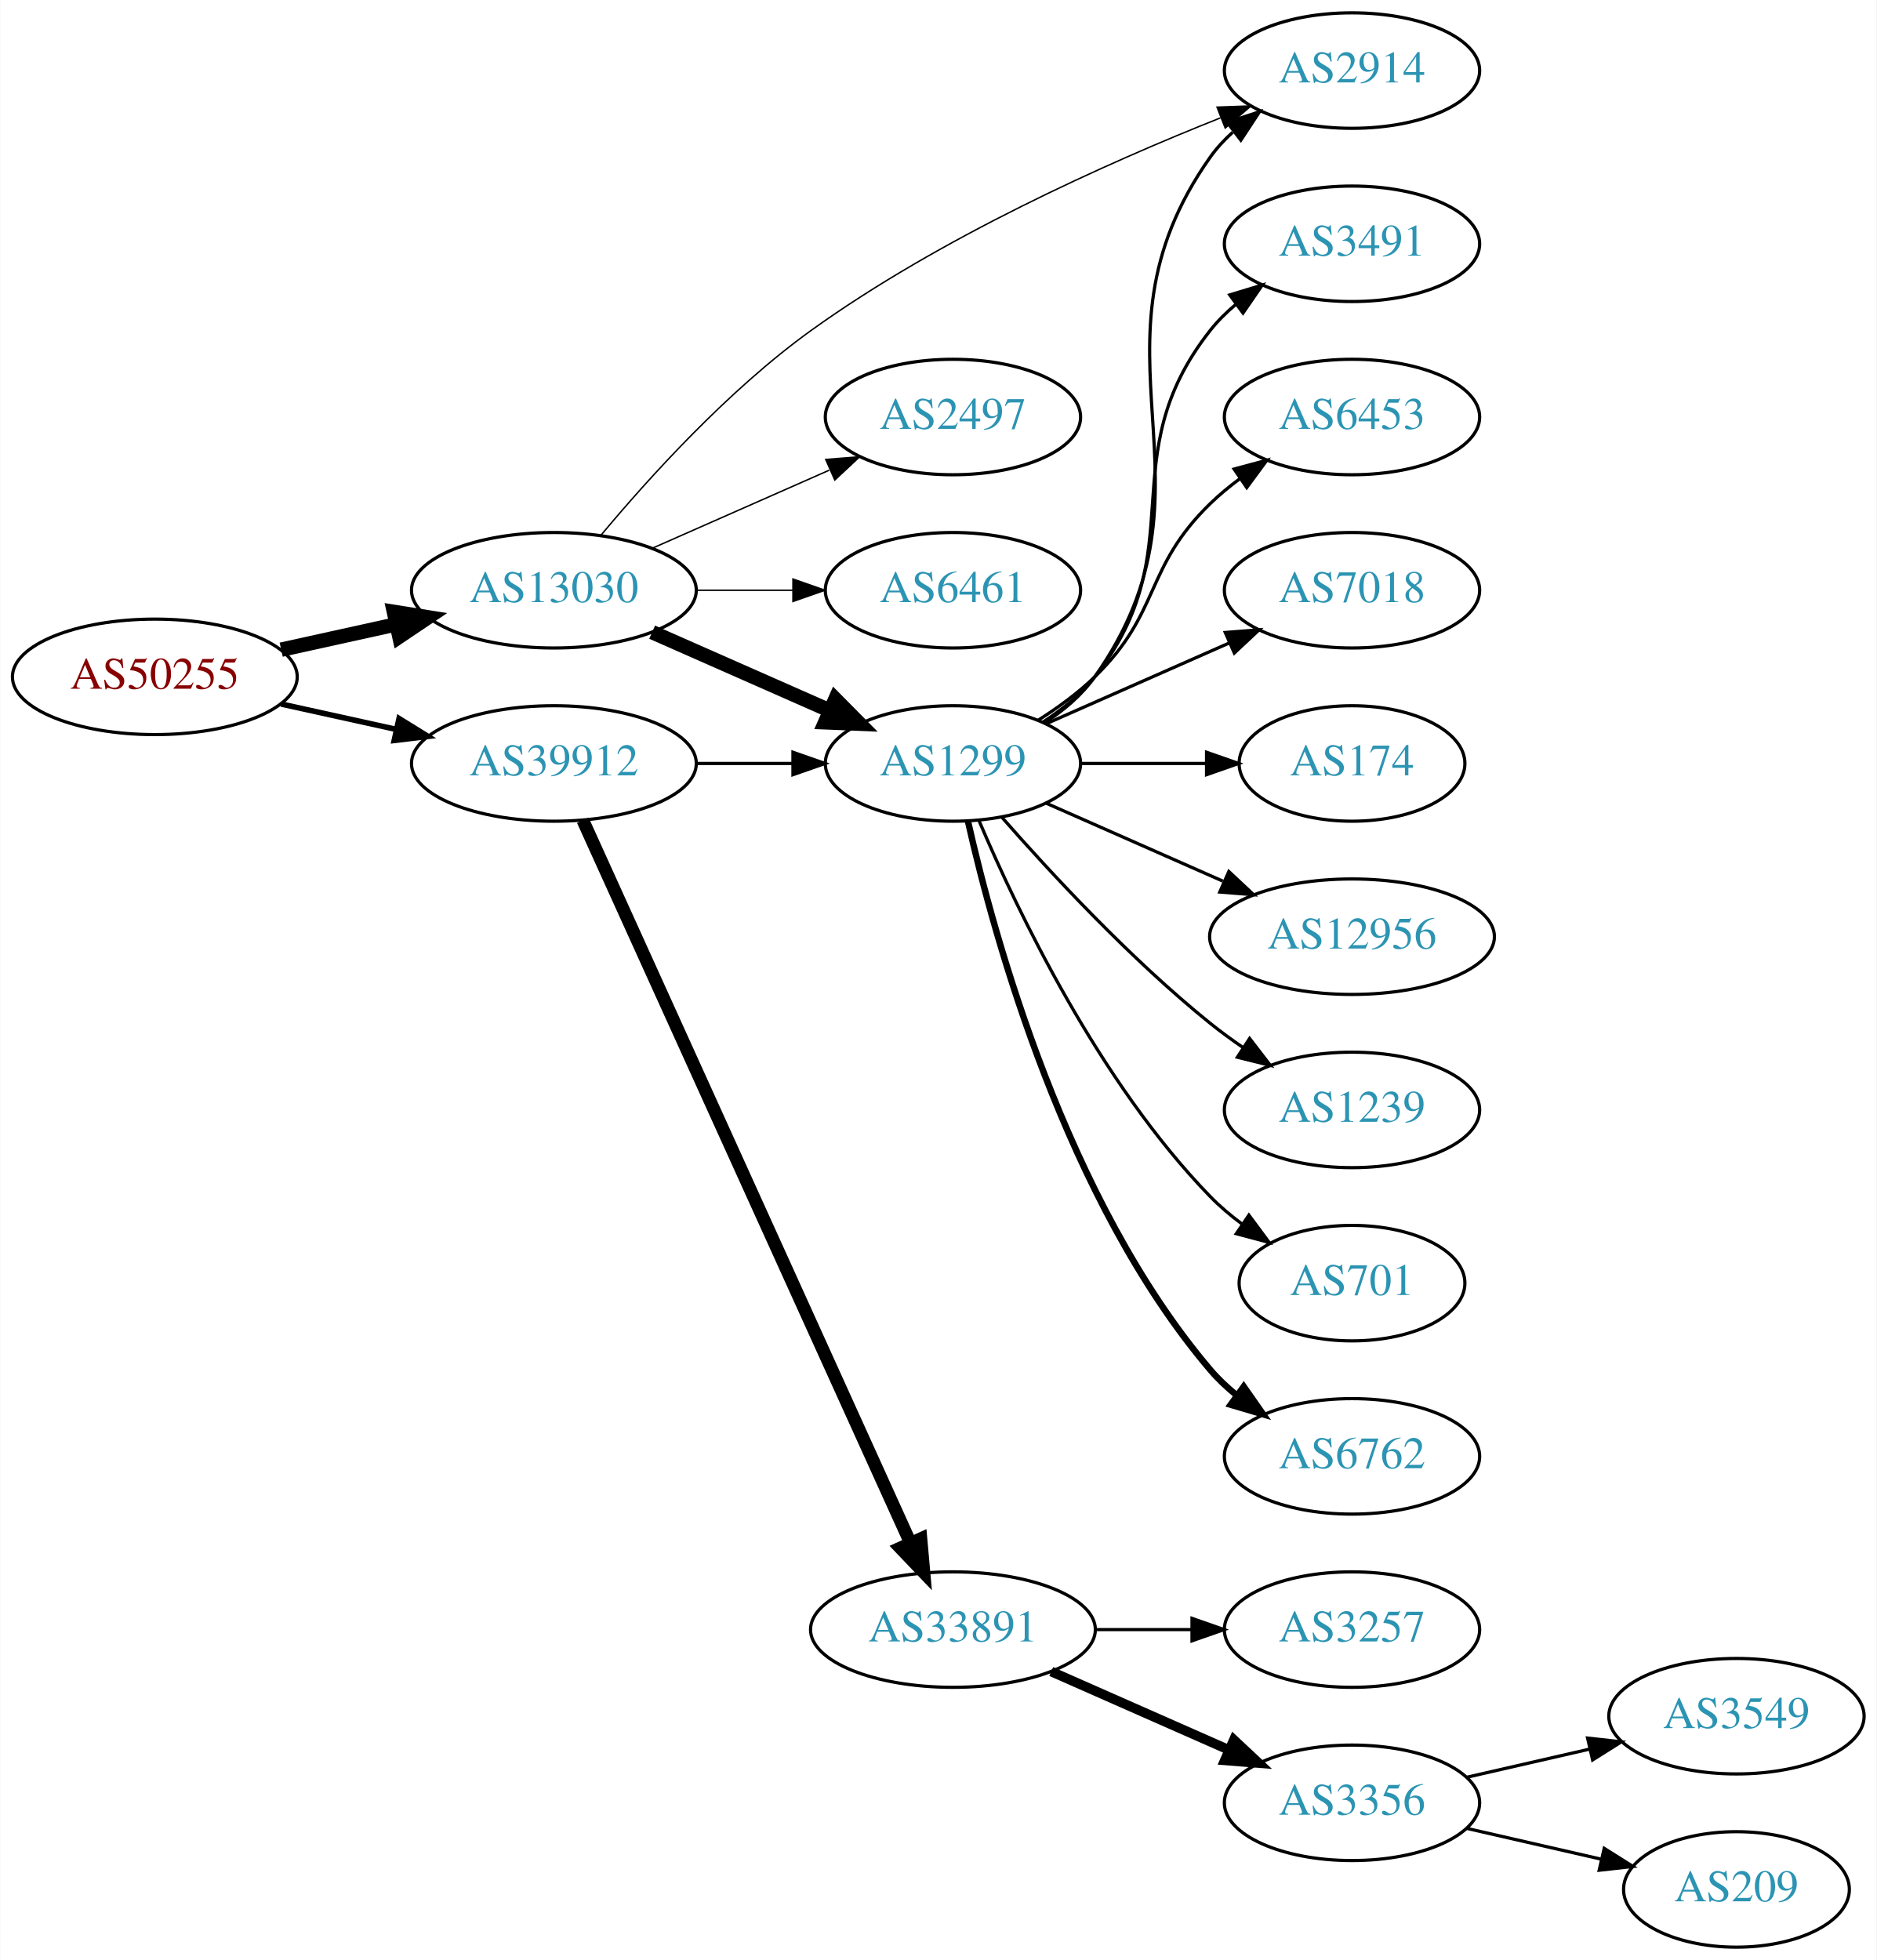
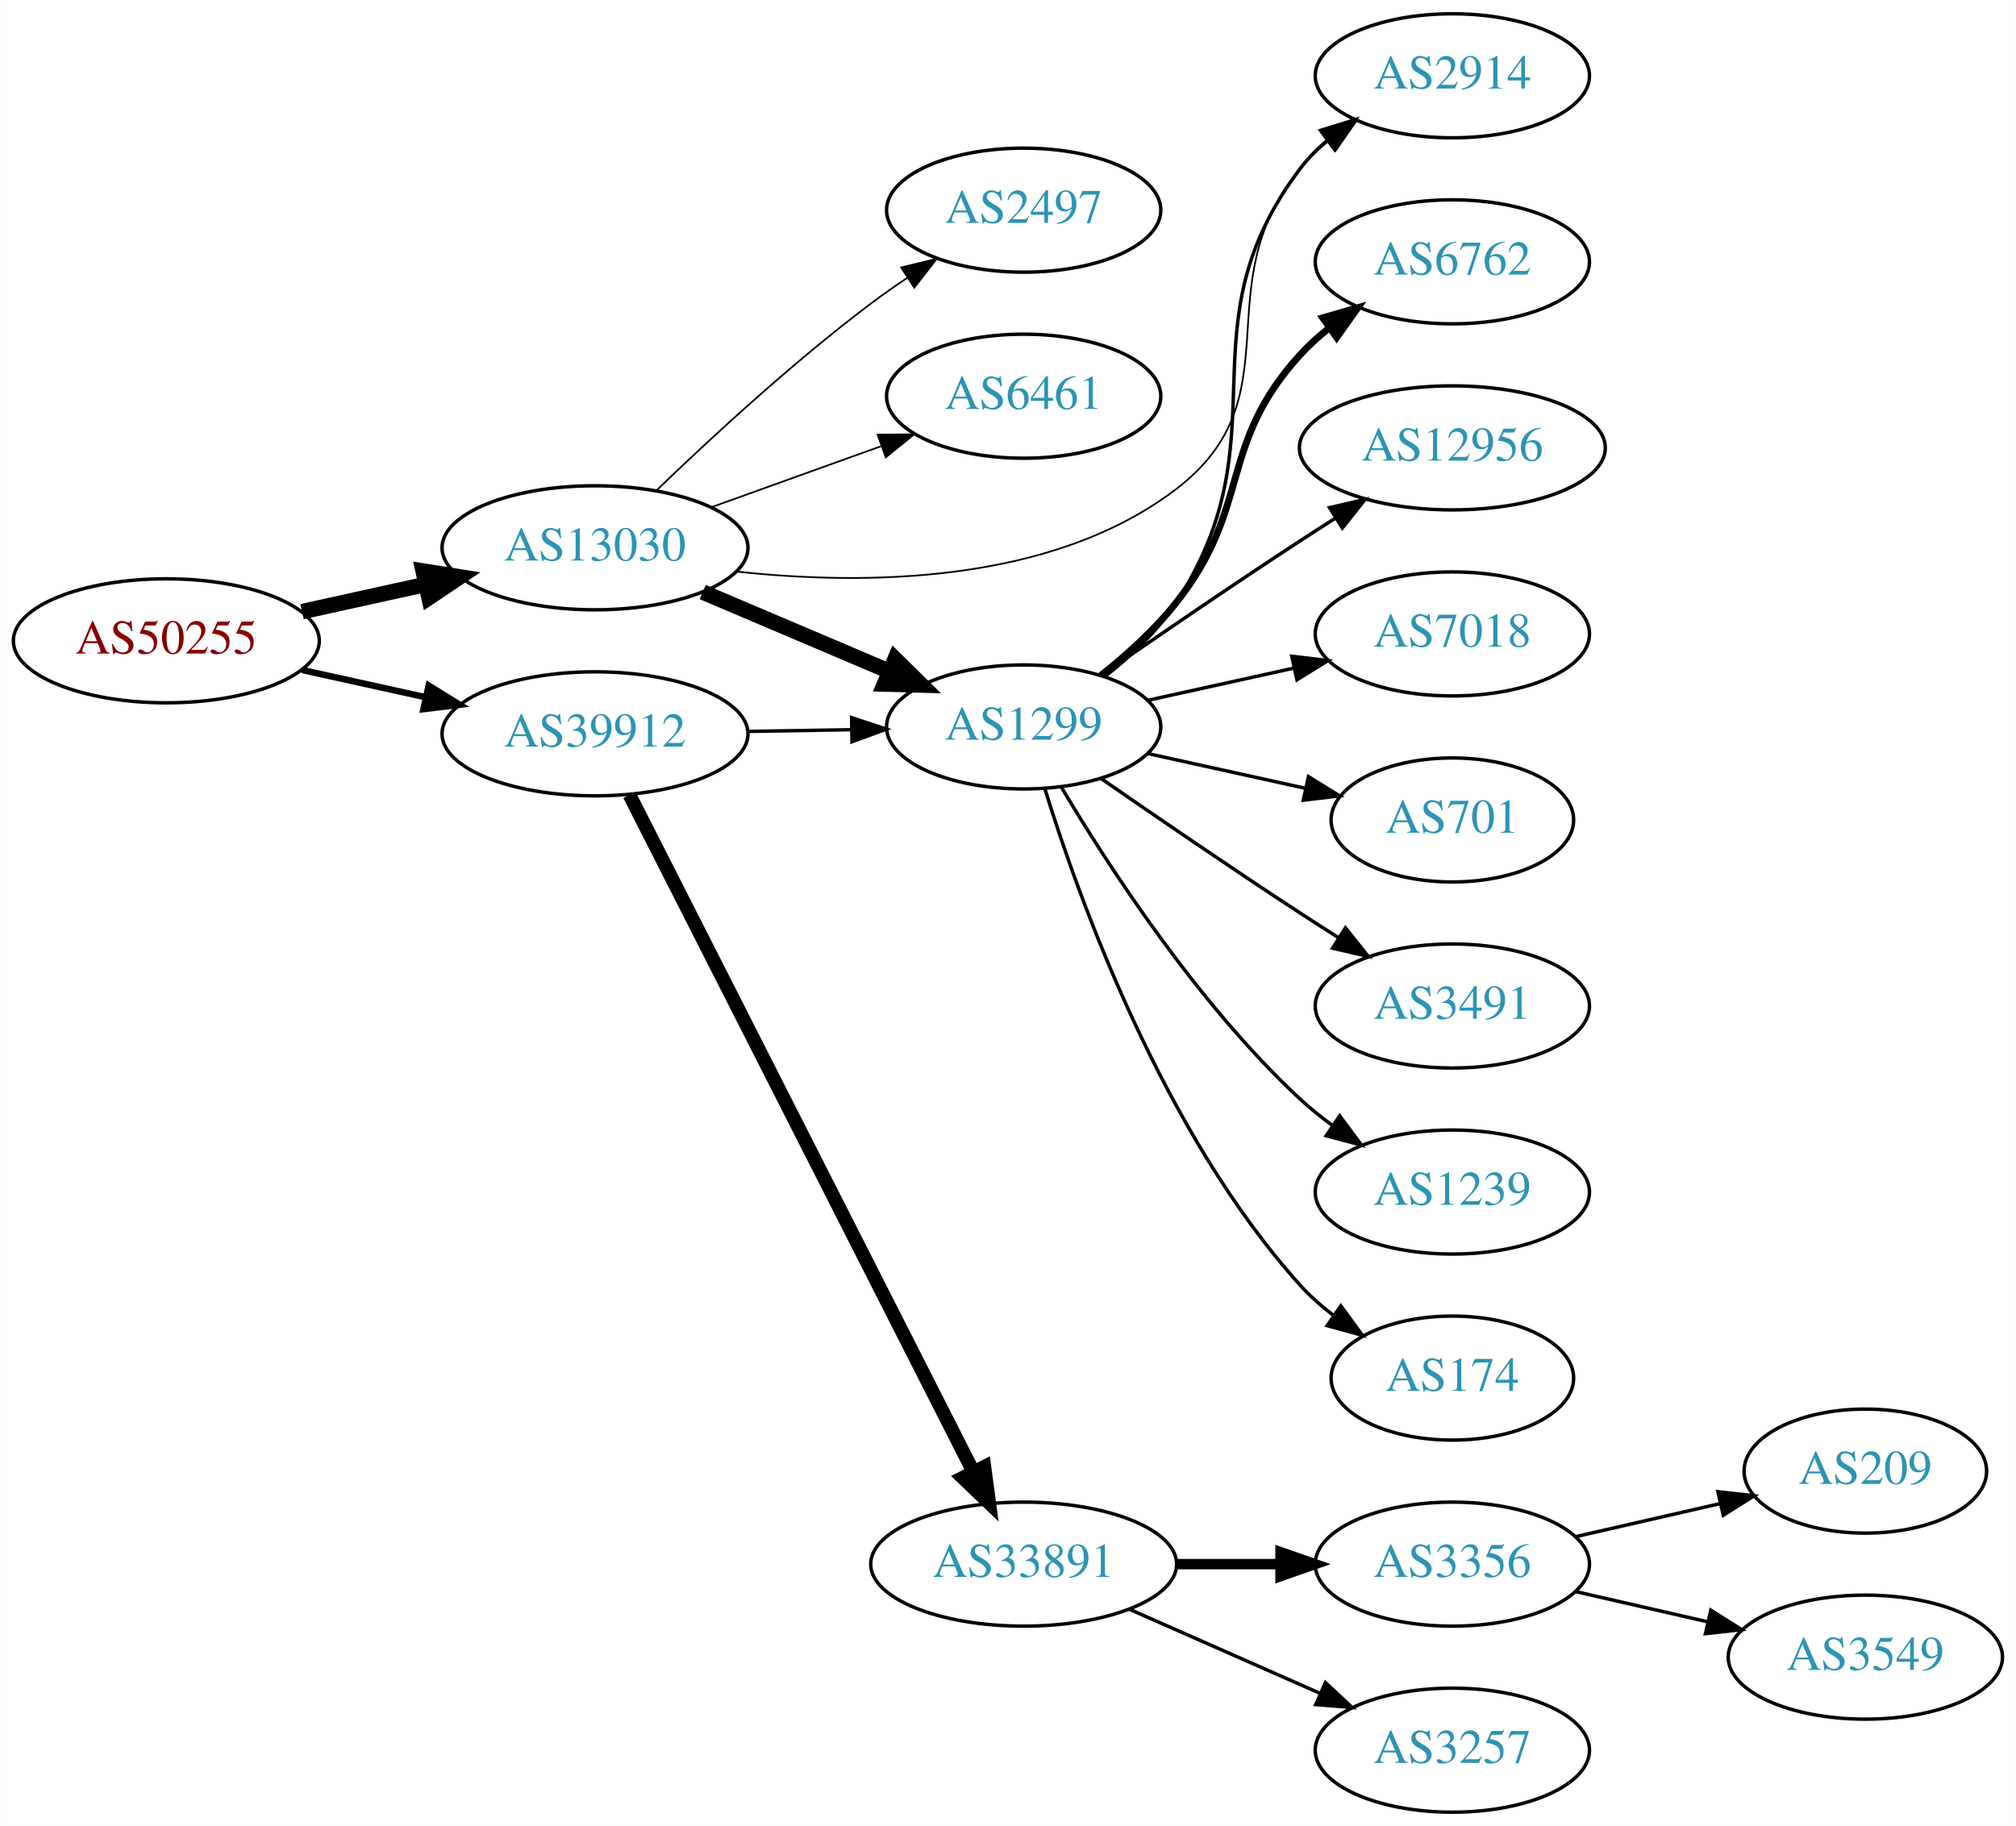
- <svg xmlns="http://www.w3.org/2000/svg" xmlns:xlink="http://www.w3.org/1999/xlink" width="585pt" height="611pt" viewBox="0.00 0.00 584.86 611.00">
-   <g id="graph0" class="graph" transform="scale(1 1) rotate(0) translate(4 607)">
-     <polygon fill="white" stroke="none" points="-4,4 -4,-607 580.862,-607 580.862,4 -4,4" />
+ <svg xmlns="http://www.w3.org/2000/svg" xmlns:xlink="http://www.w3.org/1999/xlink" width="585pt" height="530pt" viewBox="0.00 0.00 584.86 530.00">
+   <g id="graph0" class="graph" transform="scale(1 1) rotate(0) translate(4 526)">
+     <polygon fill="white" stroke="none" points="-4,4 -4,-526 580.862,-526 580.862,4 -4,4" />
    <g id="node1" class="node">
      <g id="a_node1">
        <a xlink:href="/asn/50255" xlink:title="AS50255 ~ Litecom AG [AT]">
-           <ellipse fill="#ffffff" stroke="black" cx="44.196" cy="-396" rx="44.393" ry="18" />
-           <text text-anchor="middle" x="44.196" y="-392.3" font-family="Times,serif" font-size="14.00" fill="#880000">AS50255</text>
+           <ellipse fill="#ffffff" stroke="black" cx="44.196" cy="-340" rx="44.393" ry="18" />
+           <text text-anchor="middle" x="44.196" y="-336.3" font-family="Times,serif" font-size="14.00" fill="#880000">AS50255</text>
        </a>
      </g>
    </g>
    <g id="node2" class="node">
      <g id="a_node2">
        <a xlink:href="/asn/13030" xlink:title="AS13030 ~ Init7 (Switzerland) Ltd. [CH]">
-           <ellipse fill="#ffffff" stroke="black" cx="168.588" cy="-423" rx="44.393" ry="18" />
-           <text text-anchor="middle" x="168.588" y="-419.3" font-family="Times,serif" font-size="14.00" fill="#2c94b3">AS13030</text>
+           <ellipse fill="#ffffff" stroke="black" cx="168.588" cy="-367" rx="44.393" ry="18" />
+           <text text-anchor="middle" x="168.588" y="-363.3" font-family="Times,serif" font-size="14.00" fill="#2c94b3">AS13030</text>
        </a>
      </g>
    </g>
    <g id="edge1" class="edge">
-       <path fill="none" stroke="black" stroke-width="4.5" d="M83.586,-404.469C94.978,-406.982 107.6,-409.767 119.525,-412.397" />
-       <polygon fill="black" stroke="black" stroke-width="4.5" points="118.721,-416.252 129.335,-414.561 120.418,-408.562 118.721,-416.252" />
+       <path fill="none" stroke="black" stroke-width="4.5" d="M83.586,-348.469C94.978,-350.982 107.6,-353.767 119.525,-356.397" />
+       <polygon fill="black" stroke="black" stroke-width="4.5" points="118.721,-360.252 129.335,-358.561 120.418,-352.562 118.721,-360.252" />
    </g>
    <g id="node3" class="node">
      <g id="a_node3">
        <a xlink:href="/asn/39912" xlink:title="AS39912 ~ oja.at GmbH [AT]">
-           <ellipse fill="#ffffff" stroke="black" cx="168.588" cy="-369" rx="44.393" ry="18" />
-           <text text-anchor="middle" x="168.588" y="-365.3" font-family="Times,serif" font-size="14.00" fill="#2c94b3">AS39912</text>
+           <ellipse fill="#ffffff" stroke="black" cx="168.588" cy="-313" rx="44.393" ry="18" />
+           <text text-anchor="middle" x="168.588" y="-309.3" font-family="Times,serif" font-size="14.00" fill="#2c94b3">AS39912</text>
        </a>
      </g>
    </g>
    <g id="edge2" class="edge">
-       <path fill="none" stroke="black" stroke-width="1.731" d="M83.586,-387.531C94.978,-385.018 107.6,-382.233 119.525,-379.603" />
-       <polygon fill="black" stroke="black" stroke-width="1.731" points="120.323,-383.011 129.335,-377.439 118.815,-376.175 120.323,-383.011" />
+       <path fill="none" stroke="black" stroke-width="1.875" d="M83.586,-331.531C94.978,-329.018 107.6,-326.233 119.525,-323.603" />
+       <polygon fill="black" stroke="black" stroke-width="1.875" points="120.323,-327.011 129.335,-321.439 118.815,-320.175 120.323,-327.011" />
    </g>
    <g id="node4" class="node">
      <g id="a_node4">
-         <a xlink:href="/asn/2914" xlink:title="AS2914 ~ NTT America, Inc. [US]">
-           <ellipse fill="#ffffff" stroke="black" cx="417.373" cy="-585" rx="39.794" ry="18" />
-           <text text-anchor="middle" x="417.373" y="-581.3" font-family="Times,serif" font-size="14.00" fill="#2c94b3">AS2914</text>
+         <a xlink:href="/asn/1299" xlink:title="AS1299 ~ Telia Carrier [EU]">
+           <ellipse fill="#ffffff" stroke="black" cx="292.98" cy="-315" rx="39.794" ry="18" />
+           <text text-anchor="middle" x="292.98" y="-311.3" font-family="Times,serif" font-size="14.00" fill="#2c94b3">AS1299</text>
        </a>
      </g>
    </g>
    <g id="edge3" class="edge">
-       <path fill="none" stroke="black" stroke-width="0.45" d="M183.317,-440.219C198.074,-457.903 222.917,-485.399 248.784,-504 288.953,-532.886 341.018,-556.193 376.383,-570.262" />
-       <polygon fill="black" stroke="black" stroke-width="0.45" points="375.303,-573.598 385.891,-573.982 377.853,-567.079 375.303,-573.598" />
+       <path fill="none" stroke="black" stroke-width="4.5" d="M199.842,-354.146C216.208,-347.193 236.58,-338.538 254.003,-331.135" />
+       <polygon fill="black" stroke="black" stroke-width="4.5" points="255.672,-334.705 263.336,-327.17 252.592,-327.457 255.672,-334.705" />
    </g>
    <g id="node5" class="node">
      <g id="a_node5">
-         <a xlink:href="/asn/1299" xlink:title="AS1299 ~ Telia Carrier [EU]">
-           <ellipse fill="#ffffff" stroke="black" cx="292.98" cy="-369" rx="39.794" ry="18" />
-           <text text-anchor="middle" x="292.98" y="-365.3" font-family="Times,serif" font-size="14.00" fill="#2c94b3">AS1299</text>
+         <a xlink:href="/asn/2497" xlink:title="AS2497 ~ Internet Initiative Japan Inc. [JP]">
+           <ellipse fill="#ffffff" stroke="black" cx="292.98" cy="-465" rx="39.794" ry="18" />
+           <text text-anchor="middle" x="292.98" y="-461.3" font-family="Times,serif" font-size="14.00" fill="#2c94b3">AS2497</text>
        </a>
      </g>
    </g>
    <g id="edge4" class="edge">
-       <path fill="none" stroke="black" stroke-width="4.5" d="M199.216,-409.928C215.81,-402.607 236.67,-393.403 254.403,-385.579" />
-       <polygon fill="black" stroke="black" stroke-width="4.5" points="256.327,-389.034 263.887,-381.395 253.148,-381.829 256.327,-389.034" />
+       <path fill="none" stroke="black" stroke-width="0.5" d="M186.463,-383.693C202.013,-398.687 226.056,-420.909 248.784,-438 252.124,-440.511 255.703,-443.016 259.318,-445.43" />
+       <polygon fill="black" stroke="black" stroke-width="0.5" points="257.426,-448.374 267.725,-450.86 261.224,-442.494 257.426,-448.374" />
    </g>
    <g id="node6" class="node">
      <g id="a_node6">
-         <a xlink:href="/asn/2497" xlink:title="AS2497 ~ Internet Initiative Japan Inc. [JP]">
-           <ellipse fill="#ffffff" stroke="black" cx="292.98" cy="-477" rx="39.794" ry="18" />
-           <text text-anchor="middle" x="292.98" y="-473.3" font-family="Times,serif" font-size="14.00" fill="#2c94b3">AS2497</text>
+         <a xlink:href="/asn/6461" xlink:title="AS6461 ~ Zayo Bandwidth [US]">
+           <ellipse fill="#ffffff" stroke="black" cx="292.98" cy="-411" rx="39.794" ry="18" />
+           <text text-anchor="middle" x="292.98" y="-407.3" font-family="Times,serif" font-size="14.00" fill="#2c94b3">AS6461</text>
        </a>
      </g>
    </g>
    <g id="edge5" class="edge">
-       <path fill="none" stroke="black" stroke-width="0.45" d="M199.216,-436.072C215.81,-443.393 236.67,-452.597 254.403,-460.421" />
-       <polygon fill="black" stroke="black" stroke-width="0.45" points="253.325,-463.77 263.887,-464.605 256.151,-457.366 253.325,-463.77" />
+       <path fill="none" stroke="black" stroke-width="0.5" d="M202.387,-378.791C217.516,-384.23 235.62,-390.738 251.581,-396.476" />
+       <polygon fill="black" stroke="black" stroke-width="0.5" points="250.602,-399.844 261.197,-399.933 252.971,-393.257 250.602,-399.844" />
    </g>
    <g id="node7" class="node">
      <g id="a_node7">
-         <a xlink:href="/asn/6461" xlink:title="AS6461 ~ Zayo Bandwidth [US]">
-           <ellipse fill="#ffffff" stroke="black" cx="292.98" cy="-423" rx="39.794" ry="18" />
-           <text text-anchor="middle" x="292.98" y="-419.3" font-family="Times,serif" font-size="14.00" fill="#2c94b3">AS6461</text>
+         <a xlink:href="/asn/2914" xlink:title="AS2914 ~ NTT America, Inc. [US]">
+           <ellipse fill="#ffffff" stroke="black" cx="417.373" cy="-504" rx="39.794" ry="18" />
+           <text text-anchor="middle" x="417.373" y="-500.3" font-family="Times,serif" font-size="14.00" fill="#2c94b3">AS2914</text>
        </a>
      </g>
    </g>
    <g id="edge6" class="edge">
-       <path fill="none" stroke="black" stroke-width="0.45" d="M213.084,-423C222.773,-423 233.11,-423 243.002,-423" />
-       <polygon fill="black" stroke="black" stroke-width="0.45" points="243.105,-426.5 253.105,-423 243.105,-419.5 243.105,-426.5" />
+       <path fill="none" stroke="black" stroke-width="0.5" d="M209.717,-360.096C246.598,-356.081 300.893,-356.344 337.176,-384 372.426,-410.868 344.938,-442.838 373.176,-477 375.571,-479.897 378.361,-482.576 381.349,-485.03" />
+       <polygon fill="black" stroke="black" stroke-width="0.5" points="379.434,-487.965 389.587,-490.995 383.54,-482.295 379.434,-487.965" />
    </g>
    <g id="edge16" class="edge">
-       <path fill="none" stroke="black" d="M213.084,-369C222.773,-369 233.11,-369 243.002,-369" />
-       <polygon fill="black" stroke="black" points="243.105,-372.5 253.105,-369 243.105,-365.5 243.105,-372.5" />
-     </g>
-     <g id="node16" class="node">
-       <g id="a_node16">
+       <path fill="none" stroke="black" d="M213.084,-313.711C222.773,-313.869 233.11,-314.038 243.002,-314.2" />
+       <polygon fill="black" stroke="black" points="243.049,-317.701 253.105,-314.365 243.164,-310.702 243.049,-317.701" />
+     </g>
+     <g id="node15" class="node">
+       <g id="a_node15">
        <a xlink:href="/asn/33891" xlink:title="AS33891 ~ CORE-BACKBONE GMBH GLOBAL NETWORK [DE]">
-           <ellipse fill="#ffffff" stroke="black" cx="292.98" cy="-99" rx="44.393" ry="18" />
-           <text text-anchor="middle" x="292.98" y="-95.3" font-family="Times,serif" font-size="14.00" fill="#2c94b3">AS33891</text>
-         </a>
-       </g>
-     </g>
-     <g id="edge17" class="edge">
-       <path fill="none" stroke="black" stroke-width="4" d="M177.619,-351.285C198.539,-305.133 254.822,-180.972 279.778,-125.918" />
-       <polygon fill="black" stroke="black" stroke-width="4" points="282.979,-127.334 283.92,-116.781 276.604,-124.444 282.979,-127.334" />
+           <ellipse fill="#ffffff" stroke="black" cx="292.98" cy="-72" rx="44.393" ry="18" />
+           <text text-anchor="middle" x="292.98" y="-68.3" font-family="Times,serif" font-size="14.00" fill="#2c94b3">AS33891</text>
+         </a>
+       </g>
    </g>
    <g id="edge15" class="edge">
-       <path fill="none" stroke="black" d="M321.814,-381.838C327.629,-385.661 333.194,-390.367 337.176,-396 379.756,-456.225 330.597,-497.775 373.176,-558 375.168,-560.816 377.555,-563.401 380.171,-565.76" />
-       <polygon fill="black" stroke="black" points="378.47,-568.865 388.539,-572.162 382.723,-563.306 378.47,-568.865" />
+       <path fill="none" stroke="black" stroke-width="4" d="M178.588,-295.279C199.807,-253.496 253.074,-148.609 278.312,-98.915" />
+       <polygon fill="black" stroke="black" stroke-width="4" points="281.56,-100.248 282.967,-89.747 275.319,-97.079 281.56,-100.248" />
+     </g>
+     <g id="edge8" class="edge">
+       <path fill="none" stroke="black" d="M316.618,-329.698C324.093,-335.536 331.85,-342.819 337.176,-351 368.955,-399.807 338.152,-430.468 373.176,-477 375.437,-480.003 378.137,-482.753 381.069,-485.251" />
+       <polygon fill="black" stroke="black" points="379.105,-488.152 389.228,-491.278 383.264,-482.521 379.105,-488.152" />
    </g>
    <g id="node8" class="node">
      <g id="a_node8">
-         <a xlink:href="/asn/3491" xlink:title="AS3491 ~ PCCW Global, Inc. [US]">
-           <ellipse fill="#ffffff" stroke="black" cx="417.373" cy="-531" rx="39.794" ry="18" />
-           <text text-anchor="middle" x="417.373" y="-527.3" font-family="Times,serif" font-size="14.00" fill="#2c94b3">AS3491</text>
+         <a xlink:href="/asn/6762" xlink:title="AS6762 ~ TELECOM ITALIA SPARKLE S.p.A. [IT]">
+           <ellipse fill="#ffffff" stroke="black" cx="417.373" cy="-450" rx="39.794" ry="18" />
+           <text text-anchor="middle" x="417.373" y="-446.3" font-family="Times,serif" font-size="14.00" fill="#2c94b3">AS6762</text>
        </a>
      </g>
    </g>
    <g id="edge7" class="edge">
-       <path fill="none" stroke="black" d="M320.952,-381.855C326.94,-385.72 332.8,-390.441 337.176,-396 368.475,-435.754 341.878,-464.246 373.176,-504 375.502,-506.953 378.245,-509.67 381.204,-512.147" />
-       <polygon fill="black" stroke="black" points="379.264,-515.064 389.401,-518.145 383.397,-509.415 379.264,-515.064" />
+       <path fill="none" stroke="black" stroke-width="2" d="M315.357,-329.935C322.881,-335.893 330.994,-343.194 337.176,-351 359.389,-379.047 349.108,-396.529 373.176,-423 375.705,-425.781 378.585,-428.383 381.629,-430.788" />
+       <polygon fill="black" stroke="black" stroke-width="2" points="379.762,-433.755 389.944,-436.685 383.812,-428.045 379.762,-433.755" />
    </g>
    <g id="node9" class="node">
      <g id="a_node9">
-         <a xlink:href="/asn/6453" xlink:title="AS6453 ~ TATA COMMUNICATIONS (AMERICA) INC [US]">
-           <ellipse fill="#ffffff" stroke="black" cx="417.373" cy="-477" rx="39.794" ry="18" />
-           <text text-anchor="middle" x="417.373" y="-473.3" font-family="Times,serif" font-size="14.00" fill="#2c94b3">AS6453</text>
-         </a>
-       </g>
-     </g>
-     <g id="edge8" class="edge">
-       <path fill="none" stroke="black" d="M319.509,-382.462C325.672,-386.362 331.974,-390.948 337.176,-396 357.87,-416.094 352.483,-429.906 373.176,-450 376.022,-452.763 379.195,-455.386 382.496,-457.834" />
-       <polygon fill="black" stroke="black" points="380.612,-460.786 390.843,-463.538 384.561,-455.006 380.612,-460.786" />
+         <a xlink:href="/asn/12956" xlink:title="AS12956 ~ TELXIUS [ES]">
+           <ellipse fill="#ffffff" stroke="black" cx="417.373" cy="-396" rx="44.393" ry="18" />
+           <text text-anchor="middle" x="417.373" y="-392.3" font-family="Times,serif" font-size="14.00" fill="#2c94b3">AS12956</text>
+         </a>
+       </g>
+     </g>
+     <g id="edge9" class="edge">
+       <path fill="none" stroke="black" d="M315.337,-329.901C331.188,-340.877 353.391,-356.079 373.176,-369 376.497,-371.169 379.98,-373.406 383.466,-375.621" />
+       <polygon fill="black" stroke="black" points="381.722,-378.66 392.048,-381.032 385.455,-372.738 381.722,-378.66" />
    </g>
    <g id="node10" class="node">
      <g id="a_node10">
        <a xlink:href="/asn/7018" xlink:title="AS7018 ~ AT&amp;T Services, Inc. [US]">
-           <ellipse fill="#ffffff" stroke="black" cx="417.373" cy="-423" rx="39.794" ry="18" />
-           <text text-anchor="middle" x="417.373" y="-419.3" font-family="Times,serif" font-size="14.00" fill="#2c94b3">AS7018</text>
-         </a>
-       </g>
-     </g>
-     <g id="edge9" class="edge">
-       <path fill="none" stroke="black" d="M322.06,-381.389C339.008,-388.866 360.805,-398.483 379.174,-406.588" />
-       <polygon fill="black" stroke="black" points="377.862,-409.834 388.424,-410.669 380.688,-403.43 377.862,-409.834" />
+           <ellipse fill="#ffffff" stroke="black" cx="417.373" cy="-342" rx="39.794" ry="18" />
+           <text text-anchor="middle" x="417.373" y="-338.3" font-family="Times,serif" font-size="14.00" fill="#2c94b3">AS7018</text>
+         </a>
+       </g>
+     </g>
+     <g id="edge10" class="edge">
+       <path fill="none" stroke="black" d="M329.053,-322.737C342.24,-325.646 357.42,-328.995 371.386,-332.076" />
+       <polygon fill="black" stroke="black" points="370.776,-335.525 381.295,-334.262 372.284,-328.69 370.776,-335.525" />
    </g>
    <g id="node11" class="node">
      <g id="a_node11">
-         <a xlink:href="/asn/174" xlink:title="AS174 ~ Cogent Communications [US]">
-           <ellipse fill="#ffffff" stroke="black" cx="417.373" cy="-369" rx="35.194" ry="18" />
-           <text text-anchor="middle" x="417.373" y="-365.3" font-family="Times,serif" font-size="14.00" fill="#2c94b3">AS174</text>
-         </a>
-       </g>
-     </g>
-     <g id="edge10" class="edge">
-       <path fill="none" stroke="black" d="M332.706,-369C345.195,-369 359.134,-369 371.998,-369" />
-       <polygon fill="black" stroke="black" points="372.035,-372.5 382.035,-369 372.035,-365.5 372.035,-372.5" />
+         <a xlink:href="/asn/701" xlink:title="AS701 ~ UUNET [US]">
+           <ellipse fill="#ffffff" stroke="black" cx="417.373" cy="-288" rx="35.194" ry="18" />
+           <text text-anchor="middle" x="417.373" y="-284.3" font-family="Times,serif" font-size="14.00" fill="#2c94b3">AS701</text>
+         </a>
+       </g>
+     </g>
+     <g id="edge11" class="edge">
+       <path fill="none" stroke="black" d="M329.053,-307.263C343.287,-304.123 359.841,-300.471 374.686,-297.196" />
+       <polygon fill="black" stroke="black" points="375.628,-300.572 384.64,-295 374.12,-293.737 375.628,-300.572" />
    </g>
    <g id="node12" class="node">
      <g id="a_node12">
-         <a xlink:href="/asn/12956" xlink:title="AS12956 ~ TELXIUS [ES]">
-           <ellipse fill="#ffffff" stroke="black" cx="417.373" cy="-315" rx="44.393" ry="18" />
-           <text text-anchor="middle" x="417.373" y="-311.3" font-family="Times,serif" font-size="14.00" fill="#2c94b3">AS12956</text>
-         </a>
-       </g>
-     </g>
-     <g id="edge11" class="edge">
-       <path fill="none" stroke="black" d="M322.06,-356.611C338.376,-349.413 359.186,-340.231 377.106,-332.325" />
-       <polygon fill="black" stroke="black" points="378.981,-335.323 386.717,-328.084 376.155,-328.919 378.981,-335.323" />
+         <a xlink:href="/asn/3491" xlink:title="AS3491 ~ PCCW Global, Inc. [US]">
+           <ellipse fill="#ffffff" stroke="black" cx="417.373" cy="-234" rx="39.794" ry="18" />
+           <text text-anchor="middle" x="417.373" y="-230.3" font-family="Times,serif" font-size="14.00" fill="#2c94b3">AS3491</text>
+         </a>
+       </g>
+     </g>
+     <g id="edge12" class="edge">
+       <path fill="none" stroke="black" d="M315.337,-300.099C331.188,-289.123 353.391,-273.921 373.176,-261 376.758,-258.661 380.529,-256.241 384.289,-253.856" />
+       <polygon fill="black" stroke="black" points="386.352,-256.693 392.95,-248.404 382.623,-250.769 386.352,-256.693" />
    </g>
    <g id="node13" class="node">
      <g id="a_node13">
        <a xlink:href="/asn/1239" xlink:title="AS1239 ~ Sprint [US]">
-           <ellipse fill="#ffffff" stroke="black" cx="417.373" cy="-261" rx="39.794" ry="18" />
-           <text text-anchor="middle" x="417.373" y="-257.3" font-family="Times,serif" font-size="14.00" fill="#2c94b3">AS1239</text>
-         </a>
-       </g>
-     </g>
-     <g id="edge12" class="edge">
-       <path fill="none" stroke="black" d="M308.133,-352.337C323.234,-335.106 348.355,-307.976 373.176,-288 376.432,-285.38 379.957,-282.808 383.542,-280.354" />
-       <polygon fill="black" stroke="black" points="385.46,-283.281 391.914,-274.879 381.629,-277.423 385.46,-283.281" />
+           <ellipse fill="#ffffff" stroke="black" cx="417.373" cy="-180" rx="39.794" ry="18" />
+           <text text-anchor="middle" x="417.373" y="-176.3" font-family="Times,serif" font-size="14.00" fill="#2c94b3">AS1239</text>
+         </a>
+       </g>
+     </g>
+     <g id="edge13" class="edge">
+       <path fill="none" stroke="black" d="M304.026,-297.329C317.597,-274.528 343.529,-234.528 373.176,-207 376.083,-204.301 379.296,-201.72 382.62,-199.297" />
+       <polygon fill="black" stroke="black" points="384.679,-202.13 390.998,-193.625 380.755,-196.333 384.679,-202.13" />
    </g>
    <g id="node14" class="node">
      <g id="a_node14">
-         <a xlink:href="/asn/701" xlink:title="AS701 ~ UUNET [US]">
-           <ellipse fill="#ffffff" stroke="black" cx="417.373" cy="-207" rx="35.194" ry="18" />
-           <text text-anchor="middle" x="417.373" y="-203.3" font-family="Times,serif" font-size="14.00" fill="#2c94b3">AS701</text>
-         </a>
-       </g>
-     </g>
-     <g id="edge13" class="edge">
-       <path fill="none" stroke="black" d="M301.171,-351.025C312.938,-323.318 338.512,-269.652 373.176,-234 376.159,-230.933 379.556,-228.06 383.106,-225.419" />
-       <polygon fill="black" stroke="black" points="385.233,-228.205 391.54,-219.692 381.301,-222.414 385.233,-228.205" />
-     </g>
-     <g id="node15" class="node">
-       <g id="a_node15">
-         <a xlink:href="/asn/6762" xlink:title="AS6762 ~ TELECOM ITALIA SPARKLE S.p.A. [IT]">
-           <ellipse fill="#ffffff" stroke="black" cx="417.373" cy="-153" rx="39.794" ry="18" />
-           <text text-anchor="middle" x="417.373" y="-149.3" font-family="Times,serif" font-size="14.00" fill="#2c94b3">AS6762</text>
+         <a xlink:href="/asn/174" xlink:title="AS174 ~ Cogent Communications [US]">
+           <ellipse fill="#ffffff" stroke="black" cx="417.373" cy="-126" rx="35.194" ry="18" />
+           <text text-anchor="middle" x="417.373" y="-122.3" font-family="Times,serif" font-size="14.00" fill="#2c94b3">AS174</text>
        </a>
      </g>
    </g>
    <g id="edge14" class="edge">
-       <path fill="none" stroke="black" stroke-width="2" d="M297.674,-350.925C305.814,-314.852 328.247,-232.86 373.176,-180 375.611,-177.136 378.427,-174.479 381.432,-172.039" />
-       <polygon fill="black" stroke="black" stroke-width="2" points="383.62,-174.776 389.692,-166.094 379.531,-169.095 383.62,-174.776" />
+       <path fill="none" stroke="black" d="M299.118,-297.06C309.021,-265.021 333.359,-197.188 373.176,-153 376.04,-149.822 379.364,-146.881 382.872,-144.2" />
+       <polygon fill="black" stroke="black" points="385.005,-146.982 391.261,-138.431 381.038,-141.214 385.005,-146.982" />
+     </g>
+     <g id="node16" class="node">
+       <g id="a_node16">
+         <a xlink:href="/asn/3356" xlink:title="AS3356 ~ Level 3 Parent, LLC [US]">
+           <ellipse fill="#ffffff" stroke="black" cx="417.373" cy="-72" rx="39.794" ry="18" />
+           <text text-anchor="middle" x="417.373" y="-68.3" font-family="Times,serif" font-size="14.00" fill="#2c94b3">AS3356</text>
+         </a>
+       </g>
+     </g>
+     <g id="edge17" class="edge">
+       <path fill="none" stroke="black" stroke-width="3" d="M337.476,-72C347.165,-72 357.502,-72 367.394,-72" />
+       <polygon fill="black" stroke="black" stroke-width="3" points="367.497,-75.5 377.497,-72 367.497,-68.5 367.497,-75.5" />
    </g>
    <g id="node17" class="node">
      <g id="a_node17">
        <a xlink:href="/asn/3257" xlink:title="AS3257 ~ GTT [DE]">
-           <ellipse fill="#ffffff" stroke="black" cx="417.373" cy="-99" rx="39.794" ry="18" />
-           <text text-anchor="middle" x="417.373" y="-95.3" font-family="Times,serif" font-size="14.00" fill="#2c94b3">AS3257</text>
+           <ellipse fill="#ffffff" stroke="black" cx="417.373" cy="-18" rx="39.794" ry="18" />
+           <text text-anchor="middle" x="417.373" y="-14.3" font-family="Times,serif" font-size="14.00" fill="#2c94b3">AS3257</text>
        </a>
      </g>
    </g>
    <g id="edge18" class="edge">
-       <path fill="none" stroke="black" d="M337.476,-99C347.165,-99 357.502,-99 367.394,-99" />
-       <polygon fill="black" stroke="black" points="367.497,-102.5 377.497,-99 367.497,-95.5 367.497,-102.5" />
+       <path fill="none" stroke="black" d="M323.608,-58.928C340.203,-51.606 361.062,-42.403 378.795,-34.579" />
+       <polygon fill="black" stroke="black" points="380.543,-37.634 388.279,-30.395 377.717,-31.23 380.543,-37.634" />
    </g>
    <g id="node18" class="node">
      <g id="a_node18">
-         <a xlink:href="/asn/3356" xlink:title="AS3356 ~ Level 3 Parent, LLC [US]">
-           <ellipse fill="#ffffff" stroke="black" cx="417.373" cy="-45" rx="39.794" ry="18" />
-           <text text-anchor="middle" x="417.373" y="-41.3" font-family="Times,serif" font-size="14.00" fill="#2c94b3">AS3356</text>
+         <a xlink:href="/asn/209" xlink:title="AS209 ~ CenturyLink Communications, LLC [US]">
+           <ellipse fill="#ffffff" stroke="black" cx="537.215" cy="-99" rx="35.194" ry="18" />
+           <text text-anchor="middle" x="537.215" y="-95.3" font-family="Times,serif" font-size="14.00" fill="#2c94b3">AS209</text>
        </a>
      </g>
    </g>
    <g id="edge19" class="edge">
-       <path fill="none" stroke="black" stroke-width="3" d="M323.608,-85.928C340.203,-78.606 361.062,-69.403 378.795,-61.579" />
-       <polygon fill="black" stroke="black" stroke-width="3" points="380.543,-64.634 388.279,-57.395 377.717,-58.23 380.543,-64.634" />
+       <path fill="none" stroke="black" d="M453.092,-79.955C466.184,-82.955 481.207,-86.397 494.847,-89.522" />
+       <polygon fill="black" stroke="black" points="494.425,-93.016 504.955,-91.838 495.989,-86.193 494.425,-93.016" />
    </g>
    <g id="node19" class="node">
      <g id="a_node19">
        <a xlink:href="/asn/3549" xlink:title="AS3549 ~ Level 3 Parent, LLC [US]">
-           <ellipse fill="#ffffff" stroke="black" cx="537.215" cy="-72" rx="39.794" ry="18" />
-           <text text-anchor="middle" x="537.215" y="-68.3" font-family="Times,serif" font-size="14.00" fill="#2c94b3">AS3549</text>
+           <ellipse fill="#ffffff" stroke="black" cx="537.215" cy="-45" rx="39.794" ry="18" />
+           <text text-anchor="middle" x="537.215" y="-41.3" font-family="Times,serif" font-size="14.00" fill="#2c94b3">AS3549</text>
        </a>
      </g>
    </g>
    <g id="edge20" class="edge">
-       <path fill="none" stroke="black" d="M453.092,-52.955C465.092,-55.704 478.713,-58.825 491.405,-61.733" />
-       <polygon fill="black" stroke="black" points="490.808,-65.187 501.337,-64.009 492.371,-58.364 490.808,-65.187" />
-     </g>
-     <g id="node20" class="node">
-       <g id="a_node20">
-         <a xlink:href="/asn/209" xlink:title="AS209 ~ CenturyLink Communications, LLC [US]">
-           <ellipse fill="#ffffff" stroke="black" cx="537.215" cy="-18" rx="35.194" ry="18" />
-           <text text-anchor="middle" x="537.215" y="-14.3" font-family="Times,serif" font-size="14.00" fill="#2c94b3">AS209</text>
-         </a>
-       </g>
-     </g>
-     <g id="edge21" class="edge">
-       <path fill="none" stroke="black" d="M453.092,-37.045C466.184,-34.045 481.207,-30.604 494.847,-27.478" />
-       <polygon fill="black" stroke="black" points="495.989,-30.807 504.955,-25.162 494.425,-23.984 495.989,-30.807" />
+       <path fill="none" stroke="black" d="M453.092,-64.045C465.092,-61.296 478.713,-58.175 491.405,-55.267" />
+       <polygon fill="black" stroke="black" points="492.371,-58.636 501.337,-52.991 490.808,-51.813 492.371,-58.636" />
    </g>
  </g>
</svg>
